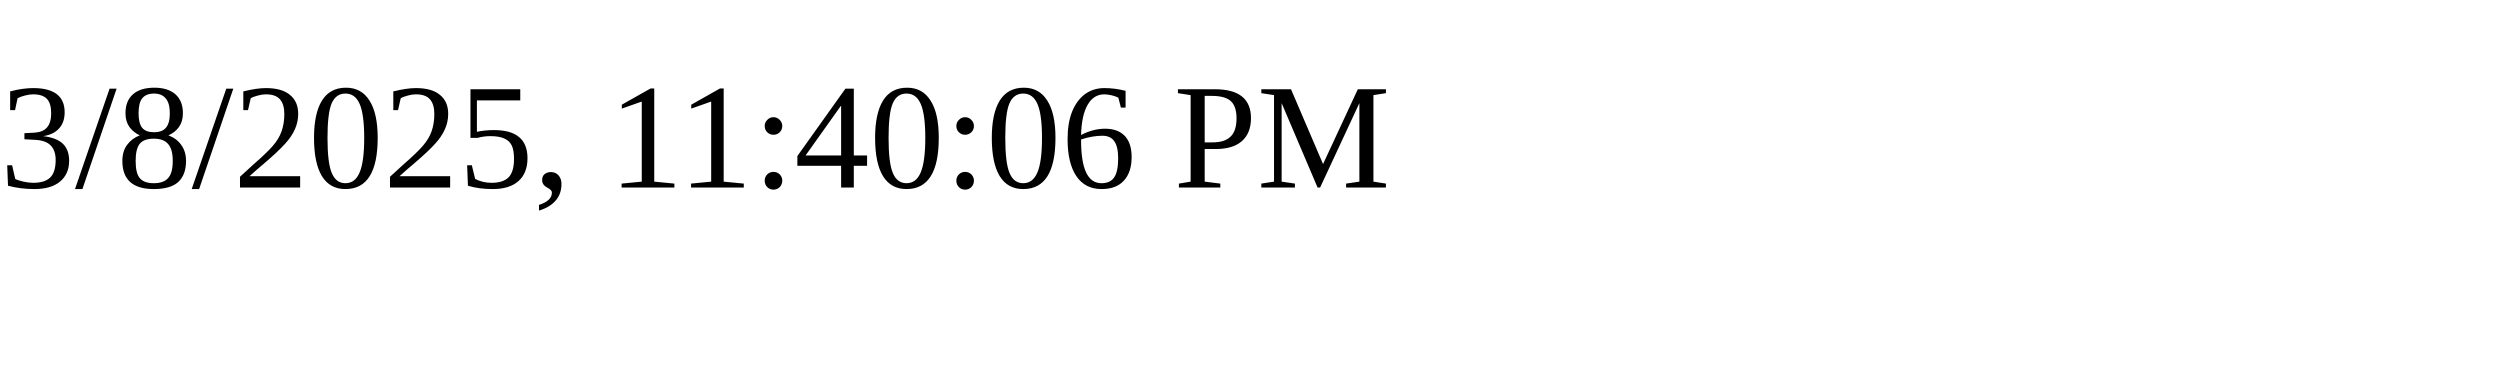
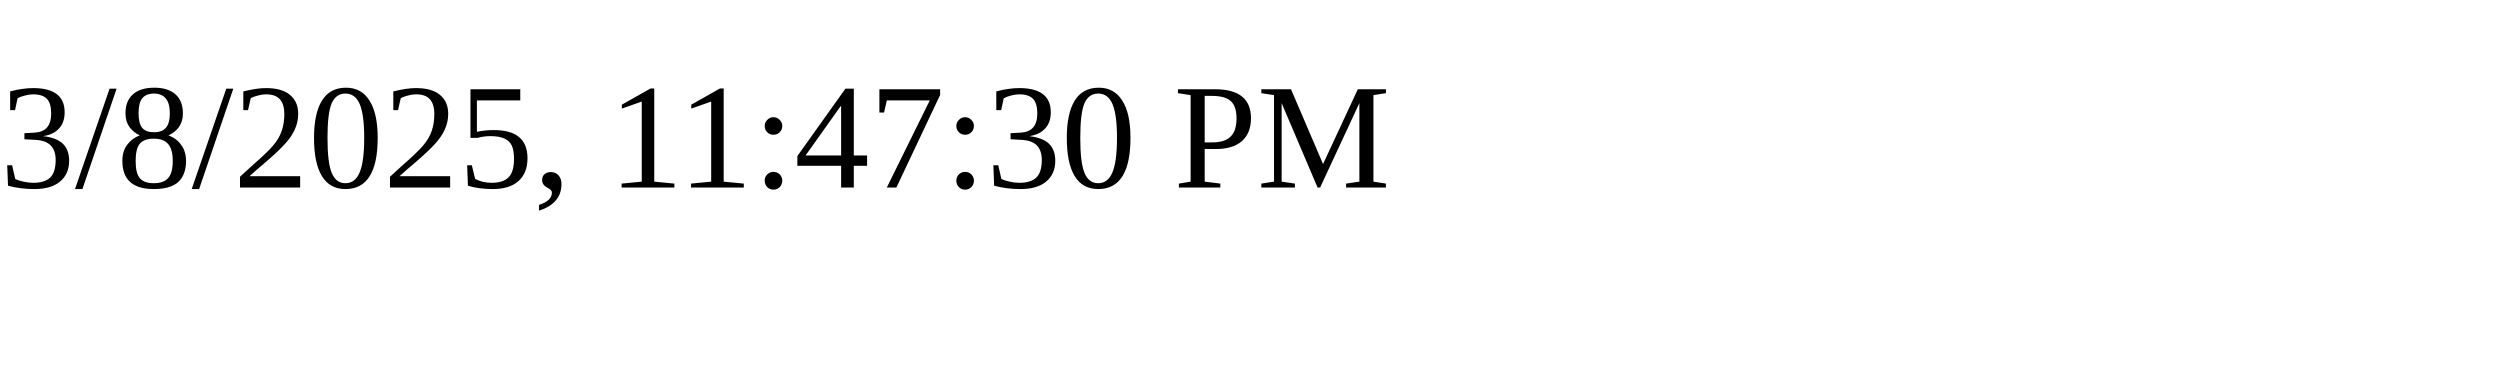
<svg xmlns="http://www.w3.org/2000/svg" height="30" width="200">
-   <text x="0" y="15">3/8/2025, 11:40:06 PM</text>
+   <text x="0" y="15">3/8/2025, 11:47:30 PM</text>
</svg>
